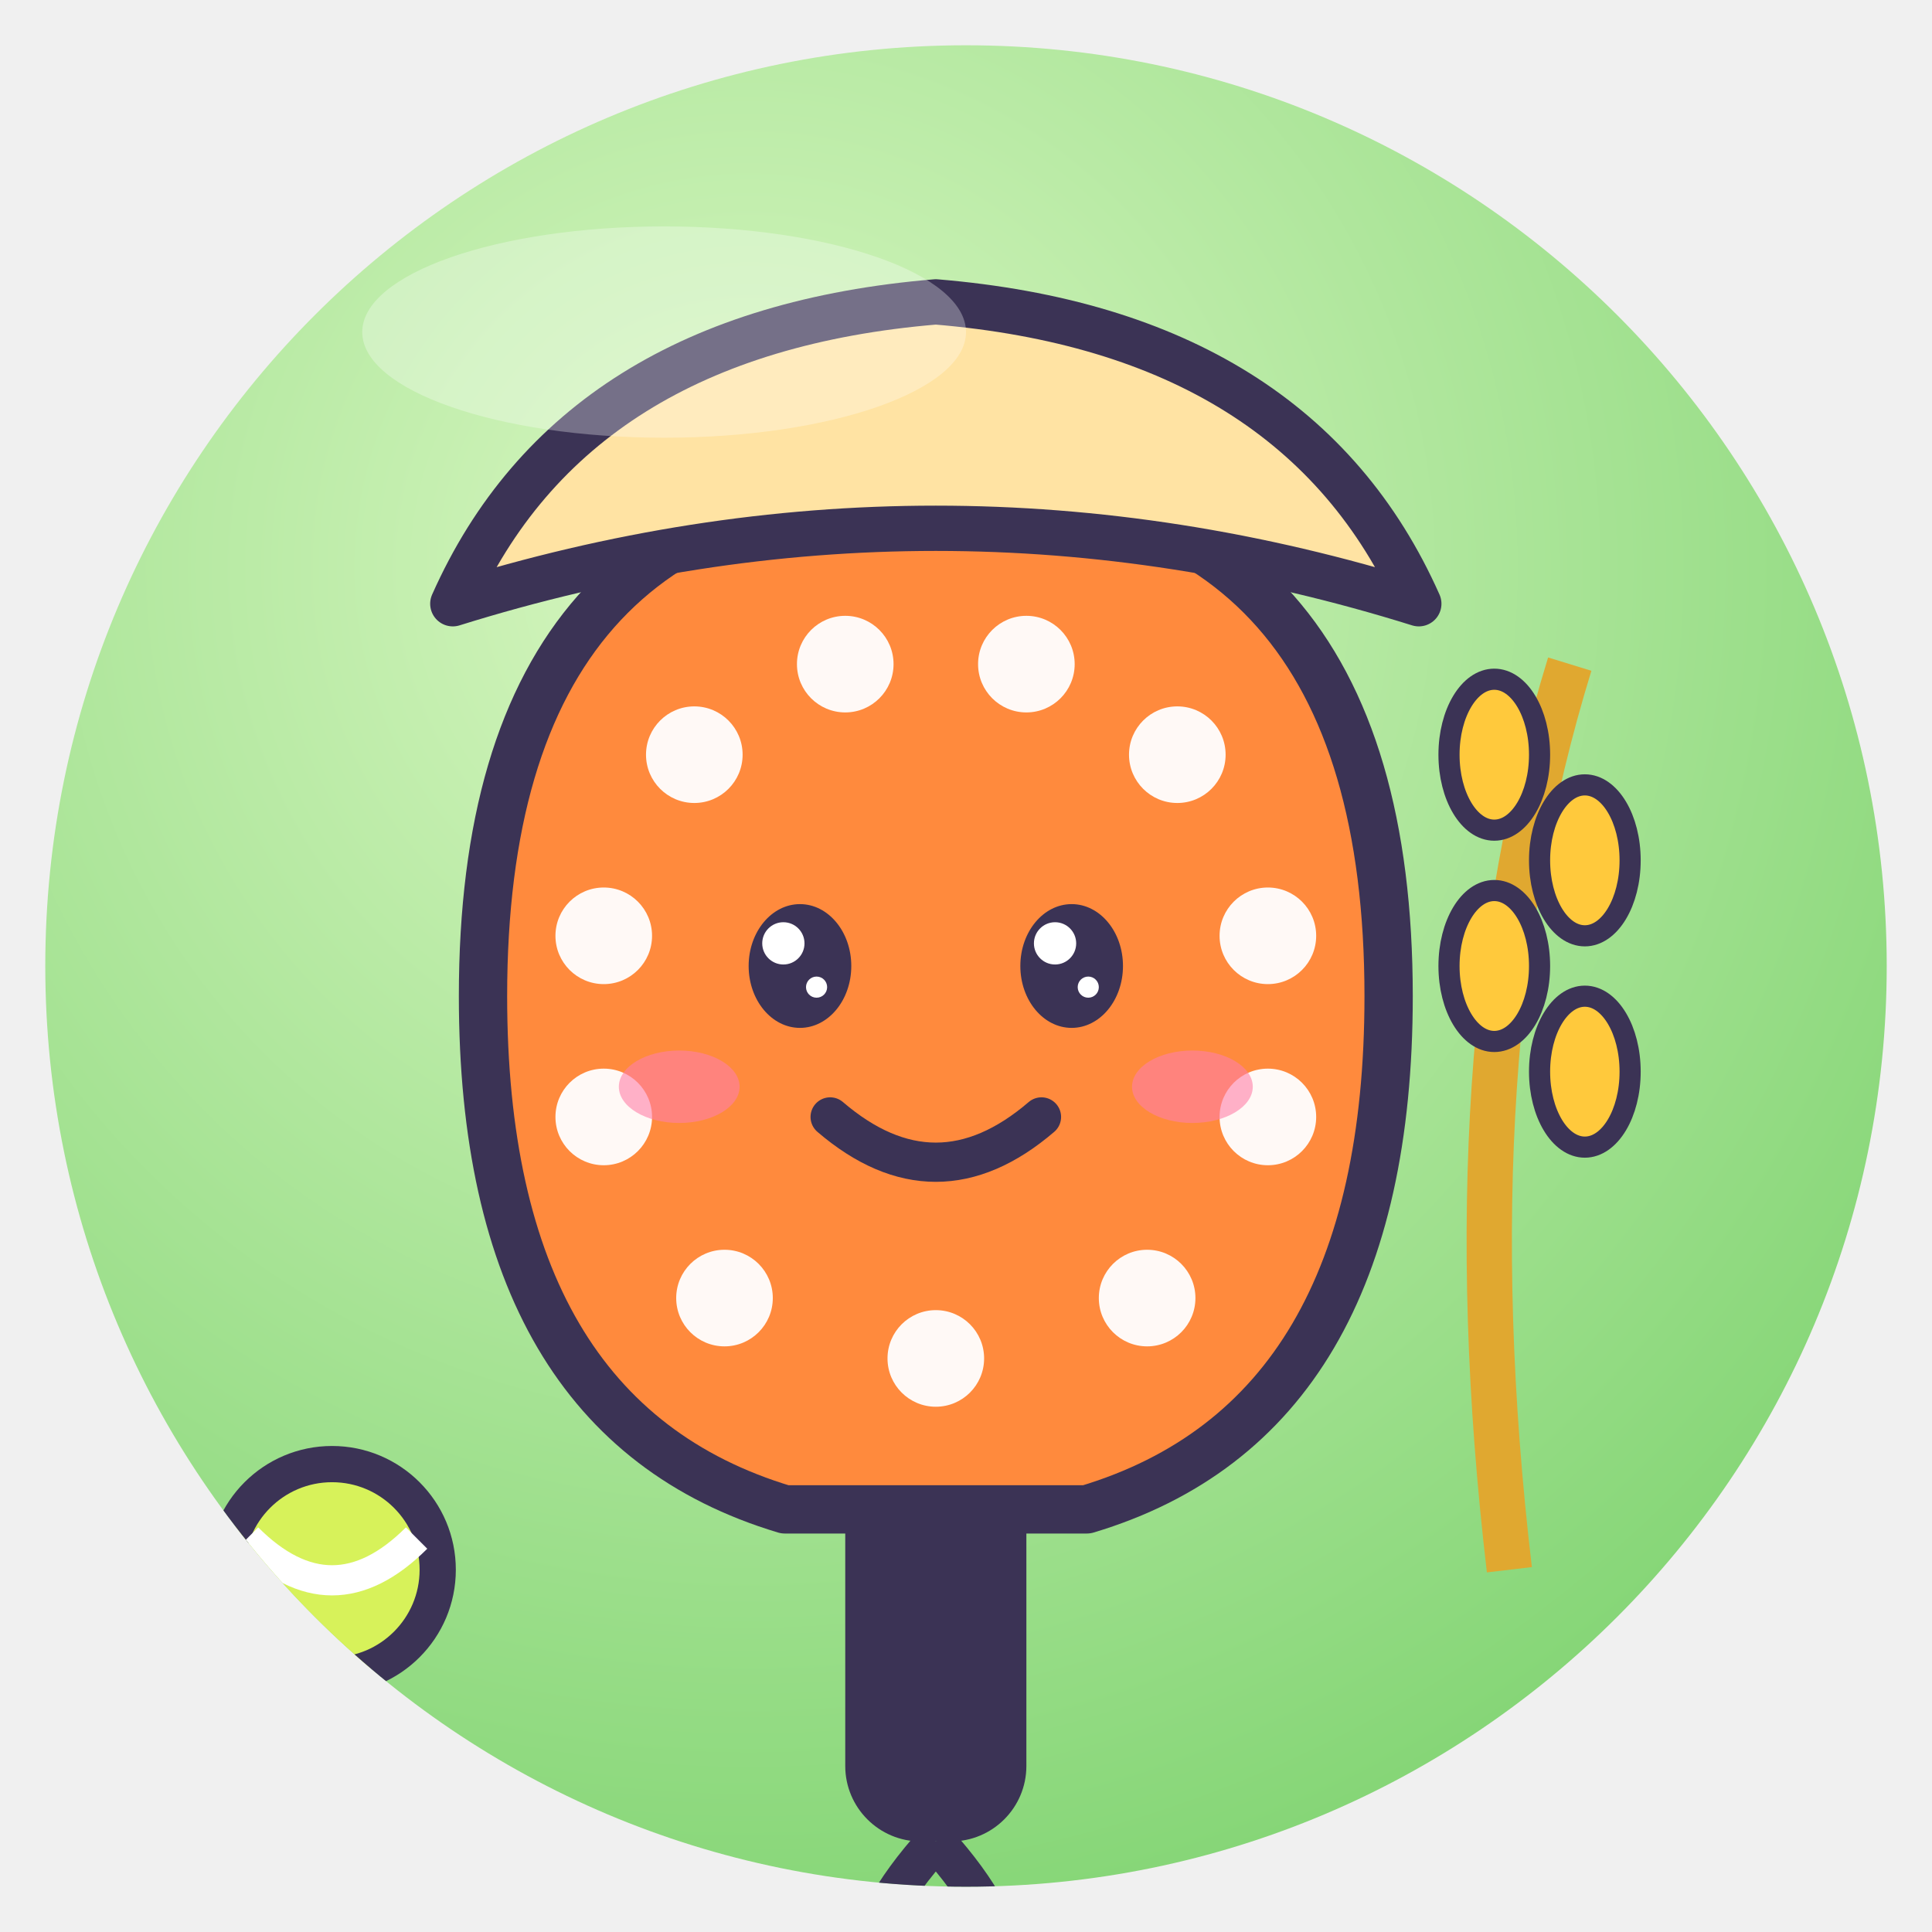
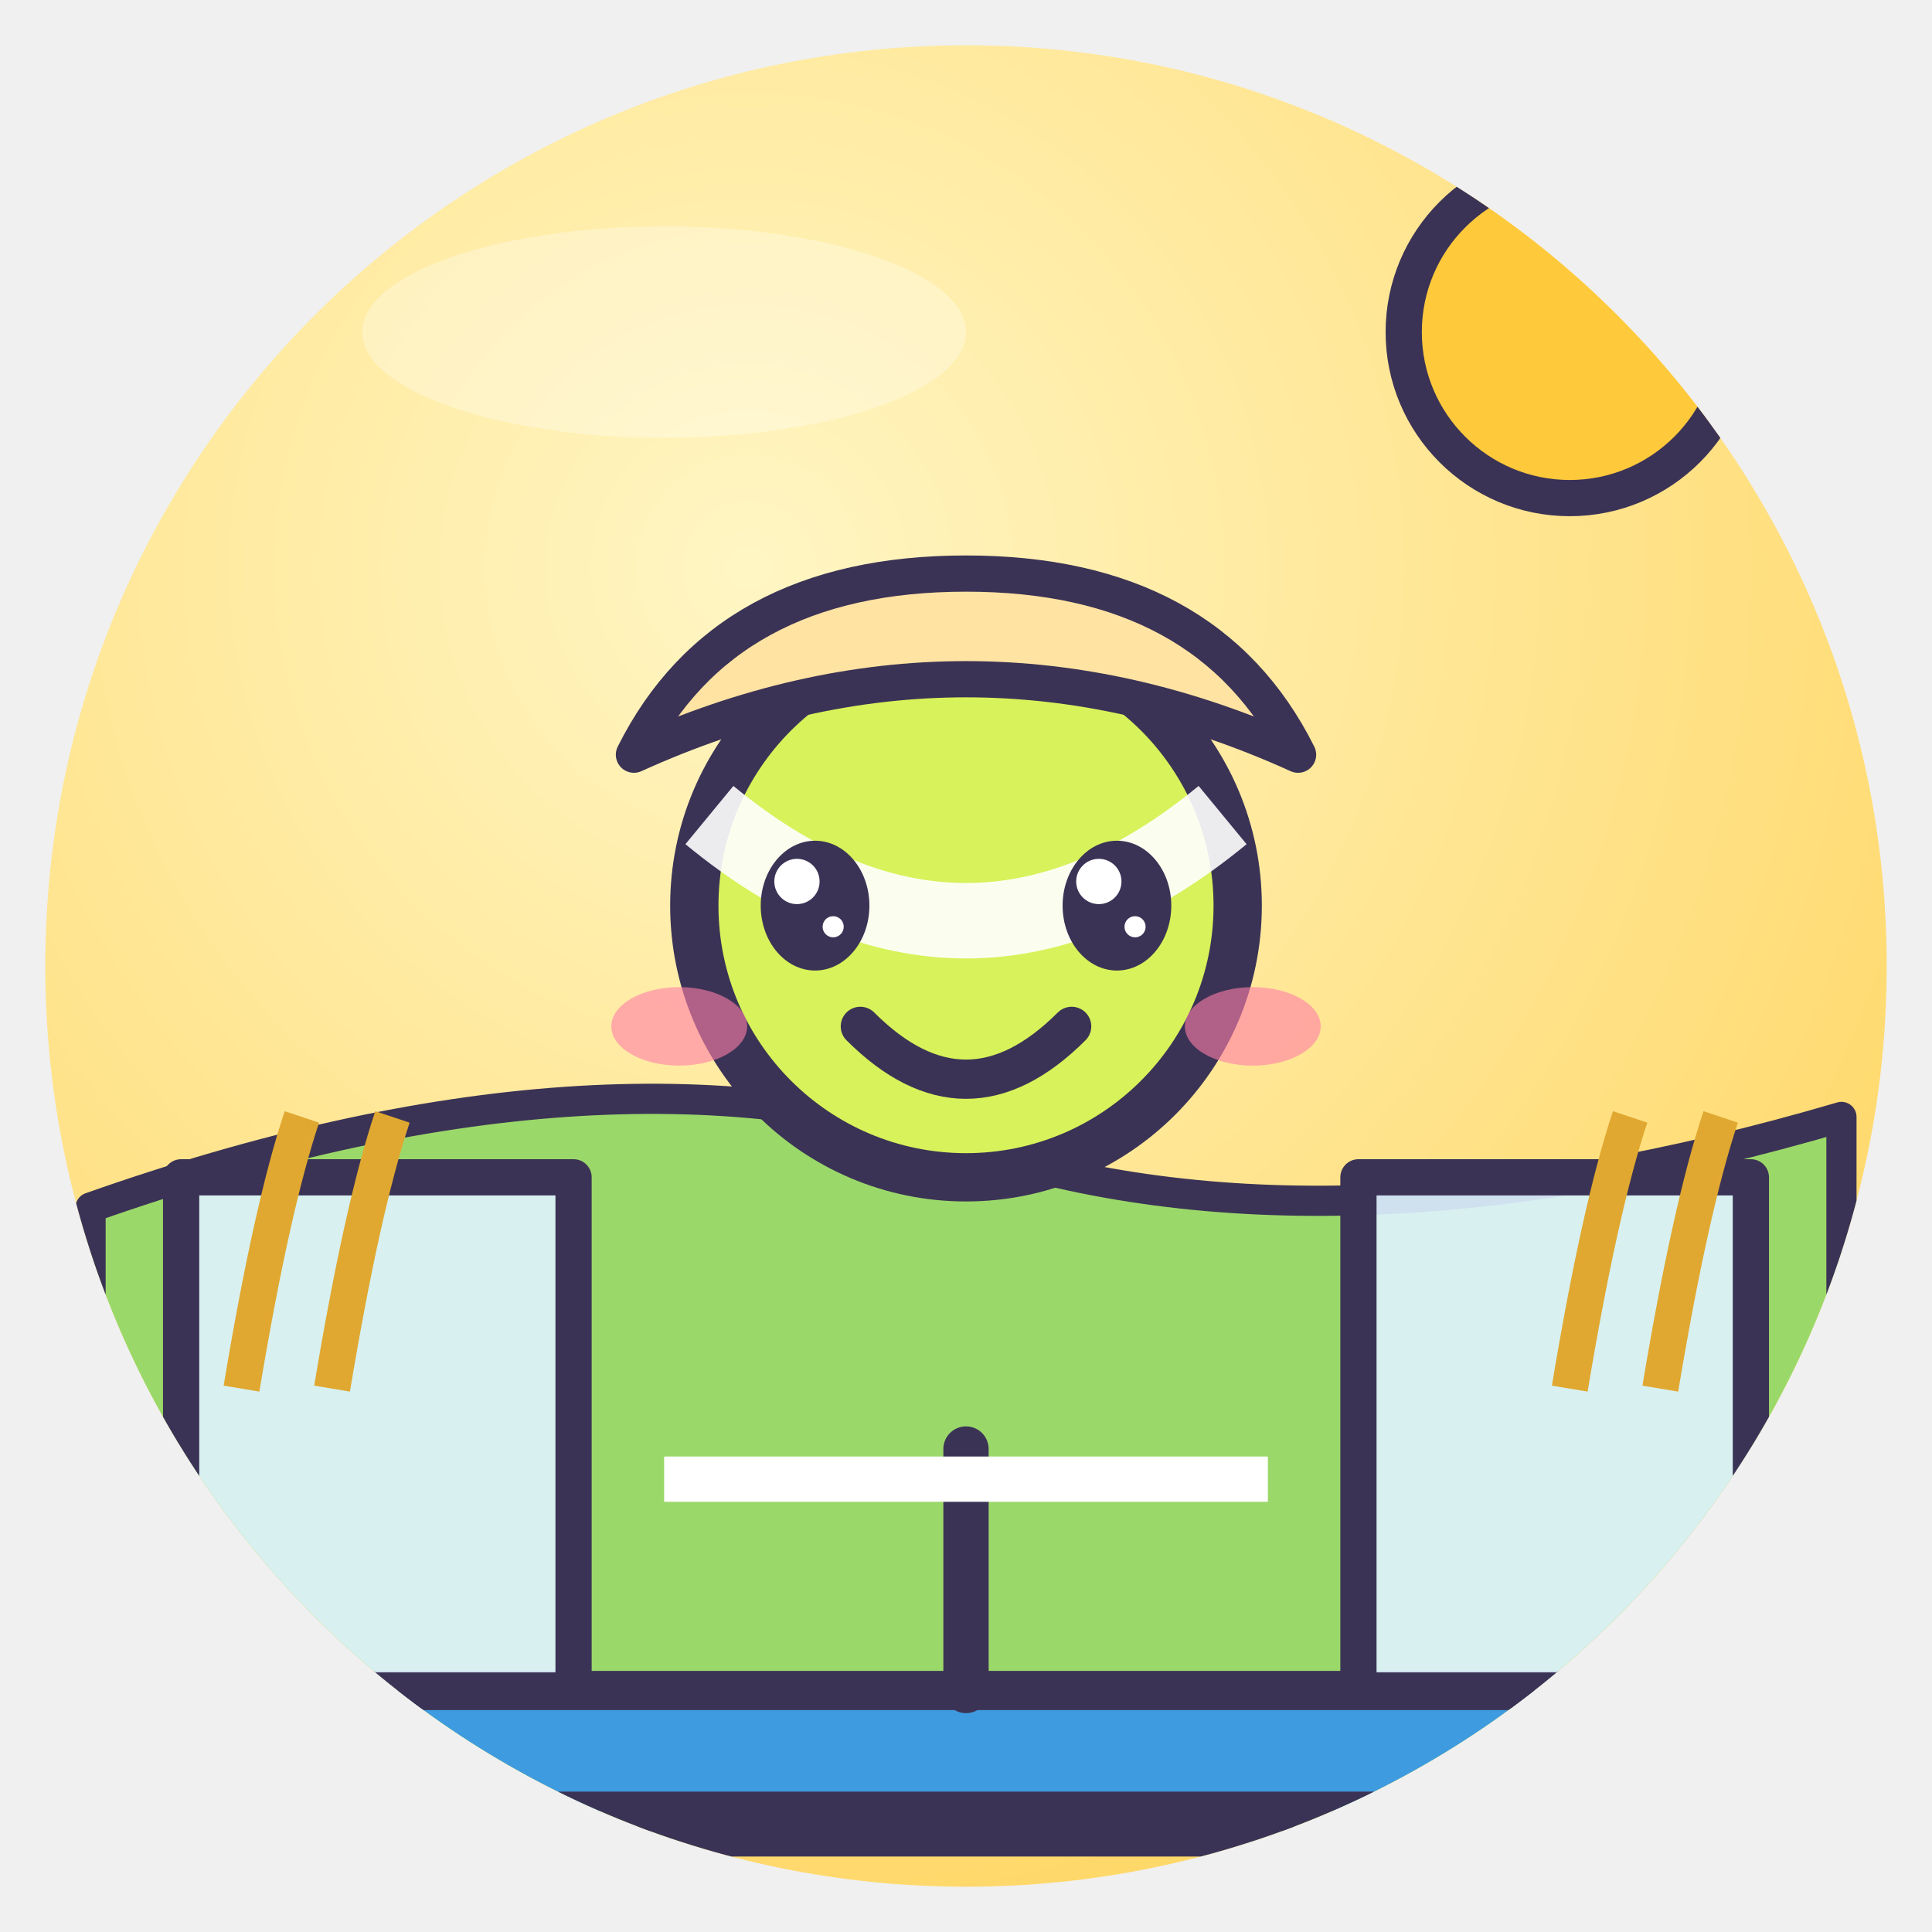
<svg xmlns="http://www.w3.org/2000/svg" viewBox="0 0 128 128" width="128" height="128">
  <defs>
    <radialGradient id="g" cx="38%" cy="28%" r="85%">
-       <stop offset="0" stop-color="#D9F7C2" />
-       <stop offset="1" stop-color="#7CD26E" />
+       <stop offset="0" stop-color="#FFF6C4" />
+       <stop offset="1" stop-color="#FFD45E" />
    </radialGradient>
    <clipPath id="c">
      <circle cx="64" cy="64" r="61" />
    </clipPath>
  </defs>
  <circle cx="64" cy="64" r="61" fill="url(#g)" />
  <g clip-path="url(#c)">
-     <g transform="translate(62 68) rotate(0) scale(1.0)">
-       <rect x="-6" y="28" width="12" height="26" rx="5" fill="#3B3355" />
-       <path d="M0 54 Q-9 64 0 68 Q9 64 0 54" fill="none" stroke="#3B3355" stroke-width="2.6" />
-       <path d="M-30 -2 Q-30 -36 0 -36 Q30 -36 30 -2 Q30 26 10 32 H-10 Q-30 26 -30 -2Z" fill="#FF8A3D" stroke="#3B3355" stroke-width="3.2" stroke-linejoin="round" stroke-linecap="round" />
-       <circle cx="-16" cy="-18" r="3.2" fill="#fff" fill-opacity=".95" />
-       <circle cx="-6" cy="-24" r="3.2" fill="#fff" fill-opacity=".95" />
-       <circle cx="6" cy="-24" r="3.2" fill="#fff" fill-opacity=".95" />
-       <circle cx="16" cy="-18" r="3.2" fill="#fff" fill-opacity=".95" />
-       <circle cx="-22" cy="-6" r="3.2" fill="#fff" fill-opacity=".95" />
-       <circle cx="22" cy="-6" r="3.2" fill="#fff" fill-opacity=".95" />
-       <circle cx="-22" cy="6" r="3.2" fill="#fff" fill-opacity=".95" />
-       <circle cx="22" cy="6" r="3.2" fill="#fff" fill-opacity=".95" />
-       <circle cx="-14" cy="18" r="3.2" fill="#fff" fill-opacity=".95" />
-       <circle cx="14" cy="18" r="3.2" fill="#fff" fill-opacity=".95" />
-       <circle cx="0" cy="22" r="3.2" fill="#fff" fill-opacity=".95" />
-       <ellipse cx="-9" cy="-4" rx="3.4" ry="4.1" fill="#3B3355" />
-       <circle cx="-10.1" cy="-5.5" r="1.4" fill="#fff" />
-       <circle cx="-7.9" cy="-2.6" r="0.7" fill="#fff" />
-       <ellipse cx="9" cy="-4" rx="3.4" ry="4.1" fill="#3B3355" />
-       <circle cx="7.9" cy="-5.5" r="1.4" fill="#fff" />
-       <circle cx="10.1" cy="-2.6" r="0.7" fill="#fff" />
-       <path d="M-7 6 Q0 12 7 6" fill="none" stroke="#3B3355" stroke-width="2.6" stroke-linecap="round" />
-       <ellipse cx="-17" cy="4" rx="4" ry="2.4" fill="#FF7FA8" opacity=".6" />
-       <ellipse cx="17" cy="4" rx="4" ry="2.4" fill="#FF7FA8" opacity=".6" />
-     </g>
-     <path d="M30 40 Q62 30 94 40 Q86 22 62 20 Q38 22 30 40Z" fill="#FFE3A3" stroke="#3B3355" stroke-linejoin="round" stroke-linecap="round" stroke-width="3" />
-     <path d="M100 104 Q96 70 104 44" fill="none" stroke="#E0A830" stroke-width="3" />
-     <ellipse cx="99" cy="50" rx="3" ry="5" fill="#FFC93C" stroke="#3B3355" stroke-linejoin="round" stroke-linecap="round" stroke-width="1.4" />
-     <ellipse cx="105" cy="57" rx="3" ry="5" fill="#FFC93C" stroke="#3B3355" stroke-linejoin="round" stroke-linecap="round" stroke-width="1.4" />
-     <ellipse cx="99" cy="64" rx="3" ry="5" fill="#FFC93C" stroke="#3B3355" stroke-linejoin="round" stroke-linecap="round" stroke-width="1.4" />
-     <ellipse cx="105" cy="71" rx="3" ry="5" fill="#FFC93C" stroke="#3B3355" stroke-linejoin="round" stroke-linecap="round" stroke-width="1.4" />
-     <circle cx="22" cy="104" r="7" fill="#D7F25A" stroke="#3B3355" stroke-linejoin="round" stroke-linecap="round" stroke-width="2.4" />
-     <path d="M16.4 101.9 Q22 107.5 27.6 101.9" fill="none" stroke="#fff" stroke-width="2" />
+     <circle cx="104" cy="22" r="11" fill="#FFC93C" stroke="#3B3355" stroke-linejoin="round" stroke-linecap="round" stroke-width="2.4" />
+     <path d="M6 80 Q40 68 64 76 T122 74 V122 H6Z" fill="#9BD86A" stroke="#3B3355" stroke-linejoin="round" stroke-linecap="round" stroke-width="2" />
+     <rect x="10" y="112" width="108" height="8" rx="3" fill="#3E9BE0" stroke="#3B3355" stroke-linejoin="round" stroke-linecap="round" stroke-width="2.6" />
+     <rect x="12" y="78" width="26" height="34" fill="#DFF3FF" fill-opacity=".9" stroke="#3B3355" stroke-linejoin="round" stroke-linecap="round" stroke-width="2.4" />
+     <rect x="90" y="78" width="26" height="34" fill="#DFF3FF" fill-opacity=".9" stroke="#3B3355" stroke-linejoin="round" stroke-linecap="round" stroke-width="2.4" />
+     <path d="M64 112 V96" stroke="#3B3355" stroke-linejoin="round" stroke-linecap="round" stroke-width="3" />
+     <path d="M44 98 H84" stroke="#fff" stroke-width="3" />
+     <circle cx="64" cy="60" r="18" fill="#D7F25A" stroke="#3B3355" stroke-width="3.2" stroke-linejoin="round" stroke-linecap="round" />
+     <path d="M47 54 Q64 68 81 54" fill="none" stroke="#fff" stroke-width="5" opacity=".9" />
+     <ellipse cx="54" cy="60" rx="3.6" ry="4.3" fill="#3B3355" />
+     <circle cx="52.8" cy="58.4" r="1.5" fill="#fff" />
+     <circle cx="55.2" cy="61.4" r="0.7" fill="#fff" />
+     <ellipse cx="74" cy="60" rx="3.6" ry="4.3" fill="#3B3355" />
+     <circle cx="72.8" cy="58.4" r="1.5" fill="#fff" />
+     <circle cx="75.2" cy="61.4" r="0.7" fill="#fff" />
+     <path d="M57 68 Q64 75 71 68" fill="none" stroke="#3B3355" stroke-width="2.6" stroke-linecap="round" />
+     <ellipse cx="45" cy="68" rx="4.5" ry="2.6" fill="#FF7FA8" opacity=".6" />
+     <ellipse cx="83" cy="68" rx="4.5" ry="2.6" fill="#FF7FA8" opacity=".6" />
+     <path d="M42 50 Q64 40 86 50 Q80 38 64 38 Q48 38 42 50Z" fill="#FFE3A3" stroke="#3B3355" stroke-linejoin="round" stroke-linecap="round" stroke-width="2.4" />
+     <path d="M16 92 Q18 80 20 74" fill="none" stroke="#E0A830" stroke-width="2.4" />
+     <path d="M22 92 Q24 80 26 74" fill="none" stroke="#E0A830" stroke-width="2.4" />
+     <path d="M104 92 Q106 80 108 74" fill="none" stroke="#E0A830" stroke-width="2.4" />
+     <path d="M110 92 Q112 80 114 74" fill="none" stroke="#E0A830" stroke-width="2.4" />
  </g>
  <ellipse cx="44" cy="22" rx="20" ry="7" fill="#fff" opacity=".3" />
</svg>
